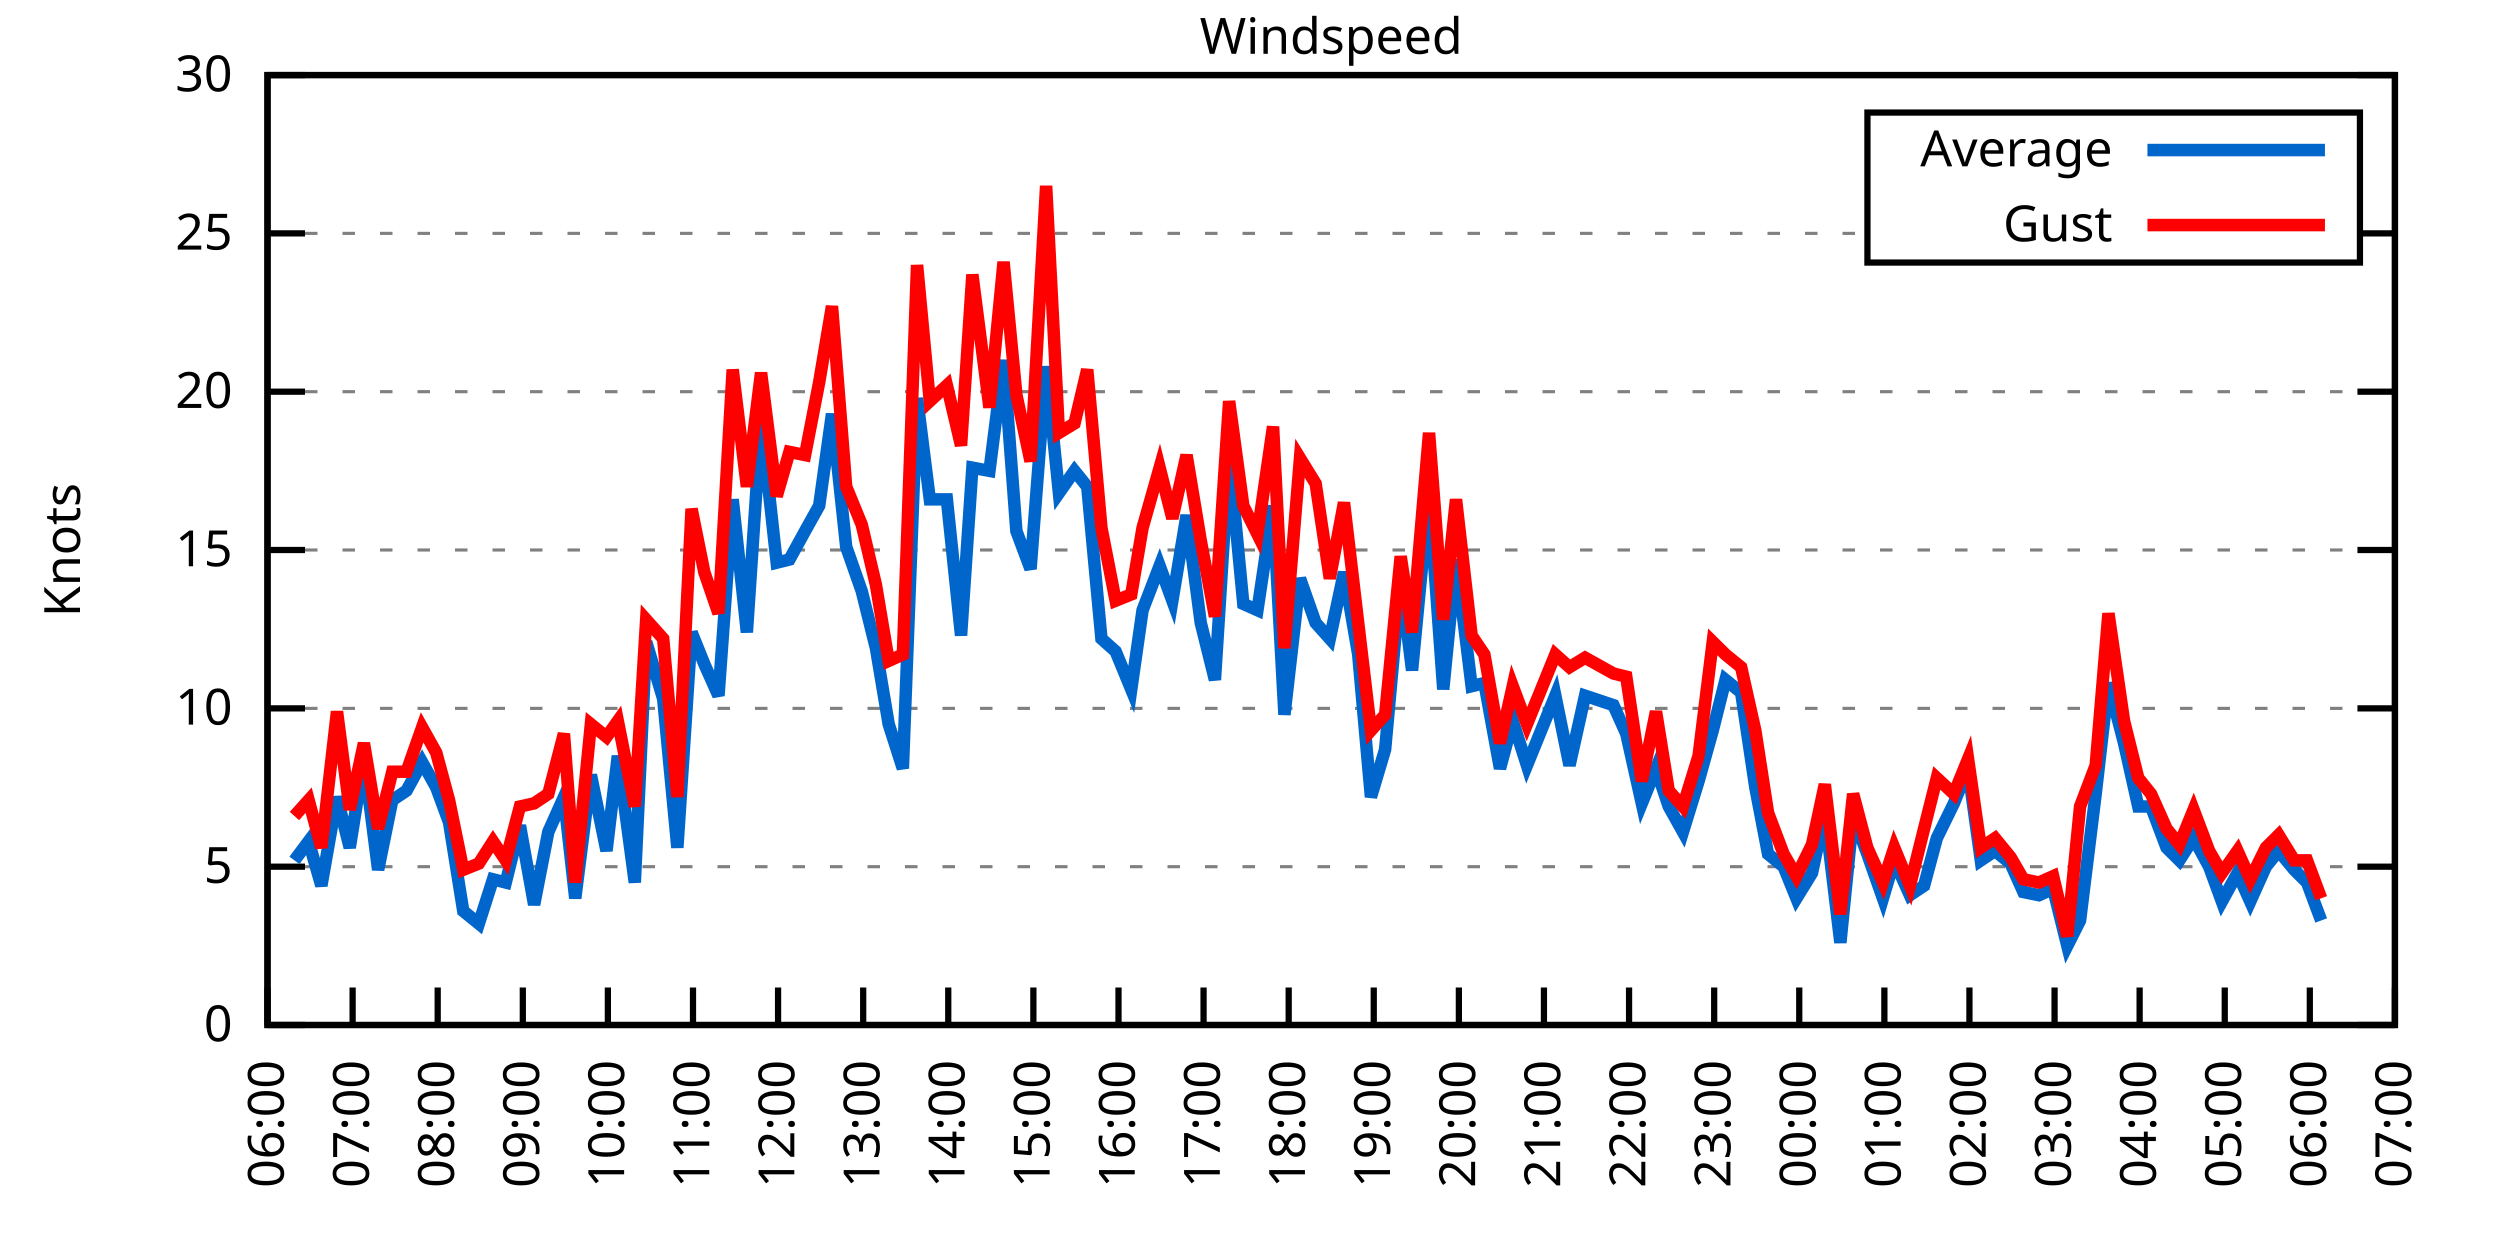
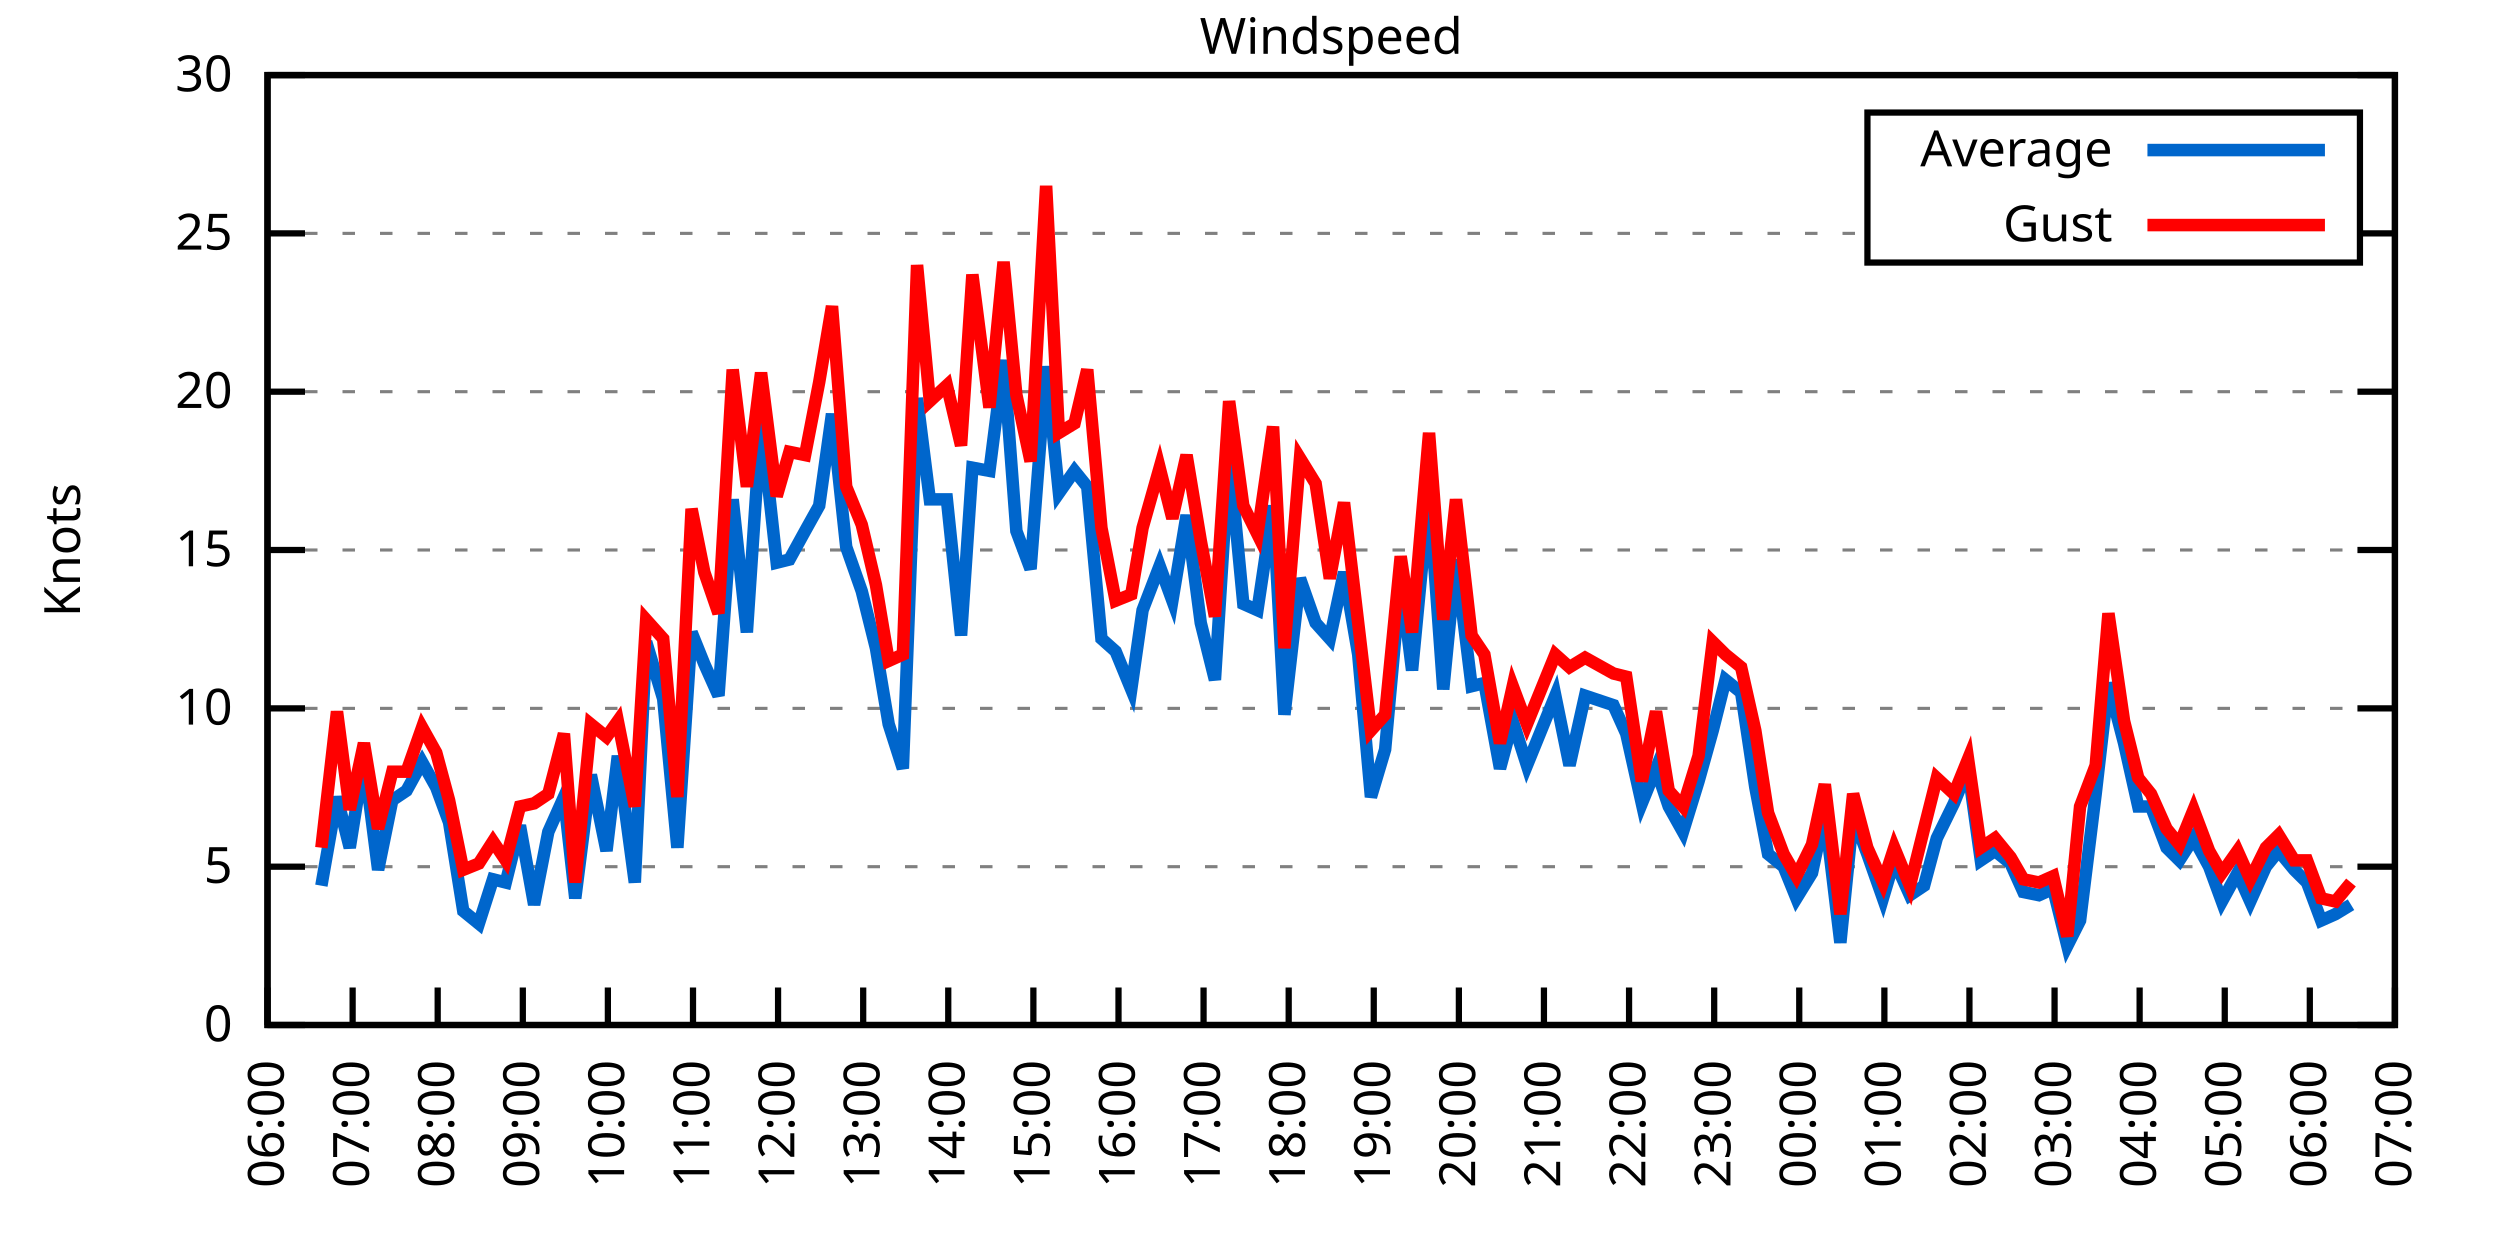
<svg xmlns="http://www.w3.org/2000/svg" xmlns:xlink="http://www.w3.org/1999/xlink" width="400" height="200" viewBox="0 0 400 200">
  <g id="gnuplot_canvas">
    <rect x="0" y="0" width="400" height="200" fill="none" />
    <defs>
      <circle id="gpDot" r="0.5" stroke-width="0.5" stroke="currentColor" />
      <path id="gpPt0" stroke-width="0.333" stroke="currentColor" d="M-1,0 h2 M0,-1 v2" />
      <path id="gpPt1" stroke-width="0.333" stroke="currentColor" d="M-1,-1 L1,1 M1,-1 L-1,1" />
      <path id="gpPt2" stroke-width="0.333" stroke="currentColor" d="M-1,0 L1,0 M0,-1 L0,1 M-1,-1 L1,1 M-1,1 L1,-1" />
      <rect id="gpPt3" stroke-width="0.333" stroke="currentColor" x="-1" y="-1" width="2" height="2" />
      <rect id="gpPt4" stroke-width="0.333" stroke="currentColor" fill="currentColor" x="-1" y="-1" width="2" height="2" />
      <circle id="gpPt5" stroke-width="0.333" stroke="currentColor" cx="0" cy="0" r="1" />
      <use xlink:href="#gpPt5" id="gpPt6" fill="currentColor" stroke="none" />
      <path id="gpPt7" stroke-width="0.333" stroke="currentColor" d="M0,-1.33 L-1.33,0.67 L1.33,0.67 z" />
      <use xlink:href="#gpPt7" id="gpPt8" fill="currentColor" stroke="none" />
      <use xlink:href="#gpPt7" id="gpPt9" stroke="currentColor" transform="rotate(180)" />
      <use xlink:href="#gpPt9" id="gpPt10" fill="currentColor" stroke="none" />
      <use xlink:href="#gpPt3" id="gpPt11" stroke="currentColor" transform="rotate(45)" />
      <use xlink:href="#gpPt11" id="gpPt12" fill="currentColor" stroke="none" />
      <path id="gpPt13" stroke-width="0.333" stroke="currentColor" d="M0,1.330 L1.265,0.411 L0.782,-1.067 L-0.782,-1.076 L-1.265,0.411 z" />
      <use xlink:href="#gpPt13" id="gpPt14" fill="currentColor" stroke="none" />
      <filter id="textbox" filterUnits="objectBoundingBox" x="0" y="0" height="1" width="1">
        <feFlood flood-color="white" flood-opacity="1" result="bgnd" />
        <feComposite in="SourceGraphic" in2="bgnd" operator="atop" />
      </filter>
      <filter id="greybox" filterUnits="objectBoundingBox" x="0" y="0" height="1" width="1">
        <feFlood flood-color="lightgrey" flood-opacity="1" result="grey" />
        <feComposite in="SourceGraphic" in2="grey" operator="atop" />
      </filter>
    </defs>
    <g fill="none" color="white" stroke="currentColor" stroke-width="1.00" stroke-linecap="butt" stroke-linejoin="miter">
</g>
    <g fill="none" color="black" stroke="currentColor" stroke-width="1.00" stroke-linecap="butt" stroke-linejoin="miter">
      <g stroke="none" shape-rendering="crispEdges">
        <polygon fill="rgb(255, 255, 255)" points="42.80,164.00 383.18,164.00 383.18,12.02 42.80,12.02 " />
      </g>
    </g>
    <g fill="none" color="black" stroke="currentColor" stroke-width="1.00" stroke-linecap="butt" stroke-linejoin="miter">
</g>
    <g fill="none" color="black" stroke="black" stroke-width="0.50" stroke-linecap="butt" stroke-linejoin="miter">
</g>
    <g fill="none" color="gray" stroke="currentColor" stroke-width="0.50" stroke-linecap="butt" stroke-linejoin="miter">
      <path stroke="gray" stroke-dasharray="2,4" class="gridline" d="M42.80,164.00 L383.19,164.00  " />
    </g>
    <g fill="none" color="gray" stroke="gray" stroke-width="1.00" stroke-linecap="butt" stroke-linejoin="miter">
</g>
    <g fill="none" color="black" stroke="currentColor" stroke-width="1.00" stroke-linecap="butt" stroke-linejoin="miter">
      <path stroke="black" d="M42.80,164.00 L48.80,164.00 M383.19,164.00 L377.19,164.00  " />
      <g transform="translate(37.20,166.60)" stroke="none" fill="black" font-family="Sans" font-size="8.00" text-anchor="end">
        <text>
          <tspan font-family="Sans"> 0</tspan>
        </text>
      </g>
    </g>
    <g fill="none" color="black" stroke="currentColor" stroke-width="1.00" stroke-linecap="butt" stroke-linejoin="miter">
</g>
    <g fill="none" color="black" stroke="black" stroke-width="0.50" stroke-linecap="butt" stroke-linejoin="miter">
</g>
    <g fill="none" color="gray" stroke="currentColor" stroke-width="0.50" stroke-linecap="butt" stroke-linejoin="miter">
      <path stroke="gray" stroke-dasharray="2,4" class="gridline" d="M42.80,138.67 L383.19,138.67  " />
    </g>
    <g fill="none" color="gray" stroke="gray" stroke-width="1.00" stroke-linecap="butt" stroke-linejoin="miter">
</g>
    <g fill="none" color="black" stroke="currentColor" stroke-width="1.00" stroke-linecap="butt" stroke-linejoin="miter">
      <path stroke="black" d="M42.80,138.67 L48.80,138.67 M383.19,138.67 L377.19,138.67  " />
      <g transform="translate(37.20,141.27)" stroke="none" fill="black" font-family="Sans" font-size="8.00" text-anchor="end">
        <text>
          <tspan font-family="Sans"> 5</tspan>
        </text>
      </g>
    </g>
    <g fill="none" color="black" stroke="currentColor" stroke-width="1.00" stroke-linecap="butt" stroke-linejoin="miter">
</g>
    <g fill="none" color="black" stroke="black" stroke-width="0.50" stroke-linecap="butt" stroke-linejoin="miter">
</g>
    <g fill="none" color="gray" stroke="currentColor" stroke-width="0.50" stroke-linecap="butt" stroke-linejoin="miter">
      <path stroke="gray" stroke-dasharray="2,4" class="gridline" d="M42.80,113.34 L383.19,113.34  " />
    </g>
    <g fill="none" color="gray" stroke="gray" stroke-width="1.00" stroke-linecap="butt" stroke-linejoin="miter">
</g>
    <g fill="none" color="black" stroke="currentColor" stroke-width="1.00" stroke-linecap="butt" stroke-linejoin="miter">
      <path stroke="black" d="M42.80,113.34 L48.80,113.34 M383.19,113.34 L377.19,113.34  " />
      <g transform="translate(37.20,115.94)" stroke="none" fill="black" font-family="Sans" font-size="8.00" text-anchor="end">
        <text>
          <tspan font-family="Sans"> 10</tspan>
        </text>
      </g>
    </g>
    <g fill="none" color="black" stroke="currentColor" stroke-width="1.00" stroke-linecap="butt" stroke-linejoin="miter">
</g>
    <g fill="none" color="black" stroke="black" stroke-width="0.50" stroke-linecap="butt" stroke-linejoin="miter">
</g>
    <g fill="none" color="gray" stroke="currentColor" stroke-width="0.50" stroke-linecap="butt" stroke-linejoin="miter">
      <path stroke="gray" stroke-dasharray="2,4" class="gridline" d="M42.80,88.00 L383.19,88.00  " />
    </g>
    <g fill="none" color="gray" stroke="gray" stroke-width="1.00" stroke-linecap="butt" stroke-linejoin="miter">
</g>
    <g fill="none" color="black" stroke="currentColor" stroke-width="1.00" stroke-linecap="butt" stroke-linejoin="miter">
      <path stroke="black" d="M42.80,88.00 L48.80,88.00 M383.19,88.00 L377.19,88.00  " />
      <g transform="translate(37.20,90.60)" stroke="none" fill="black" font-family="Sans" font-size="8.00" text-anchor="end">
        <text>
          <tspan font-family="Sans"> 15</tspan>
        </text>
      </g>
    </g>
    <g fill="none" color="black" stroke="currentColor" stroke-width="1.00" stroke-linecap="butt" stroke-linejoin="miter">
</g>
    <g fill="none" color="black" stroke="black" stroke-width="0.50" stroke-linecap="butt" stroke-linejoin="miter">
</g>
    <g fill="none" color="gray" stroke="currentColor" stroke-width="0.50" stroke-linecap="butt" stroke-linejoin="miter">
      <path stroke="gray" stroke-dasharray="2,4" class="gridline" d="M42.80,62.67 L383.19,62.67  " />
    </g>
    <g fill="none" color="gray" stroke="gray" stroke-width="1.00" stroke-linecap="butt" stroke-linejoin="miter">
</g>
    <g fill="none" color="black" stroke="currentColor" stroke-width="1.00" stroke-linecap="butt" stroke-linejoin="miter">
      <path stroke="black" d="M42.80,62.67 L48.80,62.67 M383.19,62.67 L377.19,62.67  " />
      <g transform="translate(37.20,65.27)" stroke="none" fill="black" font-family="Sans" font-size="8.00" text-anchor="end">
        <text>
          <tspan font-family="Sans"> 20</tspan>
        </text>
      </g>
    </g>
    <g fill="none" color="black" stroke="currentColor" stroke-width="1.00" stroke-linecap="butt" stroke-linejoin="miter">
</g>
    <g fill="none" color="black" stroke="black" stroke-width="0.50" stroke-linecap="butt" stroke-linejoin="miter">
</g>
    <g fill="none" color="gray" stroke="currentColor" stroke-width="0.50" stroke-linecap="butt" stroke-linejoin="miter">
      <path stroke="gray" stroke-dasharray="2,4" class="gridline" d="M42.80,37.34 L298.79,37.34 M377.59,37.34 L383.19,37.34  " />
    </g>
    <g fill="none" color="gray" stroke="gray" stroke-width="1.00" stroke-linecap="butt" stroke-linejoin="miter">
</g>
    <g fill="none" color="black" stroke="currentColor" stroke-width="1.00" stroke-linecap="butt" stroke-linejoin="miter">
      <path stroke="black" d="M42.80,37.34 L48.80,37.34 M383.19,37.34 L377.19,37.34  " />
      <g transform="translate(37.20,39.94)" stroke="none" fill="black" font-family="Sans" font-size="8.00" text-anchor="end">
        <text>
          <tspan font-family="Sans"> 25</tspan>
        </text>
      </g>
    </g>
    <g fill="none" color="black" stroke="currentColor" stroke-width="1.00" stroke-linecap="butt" stroke-linejoin="miter">
</g>
    <g fill="none" color="black" stroke="black" stroke-width="0.50" stroke-linecap="butt" stroke-linejoin="miter">
</g>
    <g fill="none" color="gray" stroke="currentColor" stroke-width="0.50" stroke-linecap="butt" stroke-linejoin="miter">
      <path stroke="gray" stroke-dasharray="2,4" class="gridline" d="M42.80,12.01 L383.19,12.01  " />
    </g>
    <g fill="none" color="gray" stroke="gray" stroke-width="1.00" stroke-linecap="butt" stroke-linejoin="miter">
</g>
    <g fill="none" color="black" stroke="currentColor" stroke-width="1.00" stroke-linecap="butt" stroke-linejoin="miter">
      <path stroke="black" d="M42.80,12.01 L48.80,12.01 M383.19,12.01 L377.19,12.01  " />
      <g transform="translate(37.20,14.61)" stroke="none" fill="black" font-family="Sans" font-size="8.00" text-anchor="end">
        <text>
          <tspan font-family="Sans"> 30</tspan>
        </text>
      </g>
    </g>
    <g fill="none" color="black" stroke="currentColor" stroke-width="1.00" stroke-linecap="butt" stroke-linejoin="miter">
      <path stroke="black" d="M42.80,164.00 L42.80,158.00  " />
      <g transform="translate(45.40,169.60) rotate(270.00)" stroke="none" fill="black" font-family="Sans" font-size="8.00" text-anchor="end">
        <text>
          <tspan font-family="Sans">06:00</tspan>
        </text>
      </g>
    </g>
    <g fill="none" color="black" stroke="currentColor" stroke-width="1.00" stroke-linecap="butt" stroke-linejoin="miter">
      <path stroke="black" d="M56.42,164.00 L56.42,158.00  " />
      <g transform="translate(59.02,169.60) rotate(270.00)" stroke="none" fill="black" font-family="Sans" font-size="8.00" text-anchor="end">
        <text>
          <tspan font-family="Sans">07:00</tspan>
        </text>
      </g>
    </g>
    <g fill="none" color="black" stroke="currentColor" stroke-width="1.00" stroke-linecap="butt" stroke-linejoin="miter">
      <path stroke="black" d="M70.03,164.00 L70.03,158.00  " />
      <g transform="translate(72.63,169.60) rotate(270.00)" stroke="none" fill="black" font-family="Sans" font-size="8.00" text-anchor="end">
        <text>
          <tspan font-family="Sans">08:00</tspan>
        </text>
      </g>
    </g>
    <g fill="none" color="black" stroke="currentColor" stroke-width="1.00" stroke-linecap="butt" stroke-linejoin="miter">
      <path stroke="black" d="M83.65,164.00 L83.65,158.00  " />
      <g transform="translate(86.25,169.60) rotate(270.00)" stroke="none" fill="black" font-family="Sans" font-size="8.00" text-anchor="end">
        <text>
          <tspan font-family="Sans">09:00</tspan>
        </text>
      </g>
    </g>
    <g fill="none" color="black" stroke="currentColor" stroke-width="1.00" stroke-linecap="butt" stroke-linejoin="miter">
      <path stroke="black" d="M97.26,164.00 L97.26,158.00  " />
      <g transform="translate(99.86,169.60) rotate(270.00)" stroke="none" fill="black" font-family="Sans" font-size="8.00" text-anchor="end">
        <text>
          <tspan font-family="Sans">10:00</tspan>
        </text>
      </g>
    </g>
    <g fill="none" color="black" stroke="currentColor" stroke-width="1.00" stroke-linecap="butt" stroke-linejoin="miter">
      <path stroke="black" d="M110.88,164.00 L110.88,158.00  " />
      <g transform="translate(113.48,169.60) rotate(270.00)" stroke="none" fill="black" font-family="Sans" font-size="8.00" text-anchor="end">
        <text>
          <tspan font-family="Sans">11:00</tspan>
        </text>
      </g>
    </g>
    <g fill="none" color="black" stroke="currentColor" stroke-width="1.00" stroke-linecap="butt" stroke-linejoin="miter">
      <path stroke="black" d="M124.49,164.00 L124.49,158.00  " />
      <g transform="translate(127.09,169.60) rotate(270.00)" stroke="none" fill="black" font-family="Sans" font-size="8.00" text-anchor="end">
        <text>
          <tspan font-family="Sans">12:00</tspan>
        </text>
      </g>
    </g>
    <g fill="none" color="black" stroke="currentColor" stroke-width="1.00" stroke-linecap="butt" stroke-linejoin="miter">
      <path stroke="black" d="M138.11,164.00 L138.11,158.00  " />
      <g transform="translate(140.71,169.60) rotate(270.00)" stroke="none" fill="black" font-family="Sans" font-size="8.00" text-anchor="end">
        <text>
          <tspan font-family="Sans">13:00</tspan>
        </text>
      </g>
    </g>
    <g fill="none" color="black" stroke="currentColor" stroke-width="1.00" stroke-linecap="butt" stroke-linejoin="miter">
      <path stroke="black" d="M151.72,164.00 L151.72,158.00  " />
      <g transform="translate(154.32,169.60) rotate(270.00)" stroke="none" fill="black" font-family="Sans" font-size="8.00" text-anchor="end">
        <text>
          <tspan font-family="Sans">14:00</tspan>
        </text>
      </g>
    </g>
    <g fill="none" color="black" stroke="currentColor" stroke-width="1.00" stroke-linecap="butt" stroke-linejoin="miter">
      <path stroke="black" d="M165.34,164.00 L165.34,158.00  " />
      <g transform="translate(167.94,169.60) rotate(270.00)" stroke="none" fill="black" font-family="Sans" font-size="8.00" text-anchor="end">
        <text>
          <tspan font-family="Sans">15:00</tspan>
        </text>
      </g>
    </g>
    <g fill="none" color="black" stroke="currentColor" stroke-width="1.00" stroke-linecap="butt" stroke-linejoin="miter">
      <path stroke="black" d="M178.96,164.00 L178.96,158.00  " />
      <g transform="translate(181.56,169.60) rotate(270.00)" stroke="none" fill="black" font-family="Sans" font-size="8.00" text-anchor="end">
        <text>
          <tspan font-family="Sans">16:00</tspan>
        </text>
      </g>
    </g>
    <g fill="none" color="black" stroke="currentColor" stroke-width="1.00" stroke-linecap="butt" stroke-linejoin="miter">
      <path stroke="black" d="M192.57,164.00 L192.57,158.00  " />
      <g transform="translate(195.17,169.60) rotate(270.00)" stroke="none" fill="black" font-family="Sans" font-size="8.00" text-anchor="end">
        <text>
          <tspan font-family="Sans">17:00</tspan>
        </text>
      </g>
    </g>
    <g fill="none" color="black" stroke="currentColor" stroke-width="1.00" stroke-linecap="butt" stroke-linejoin="miter">
      <path stroke="black" d="M206.19,164.00 L206.19,158.00  " />
      <g transform="translate(208.79,169.60) rotate(270.00)" stroke="none" fill="black" font-family="Sans" font-size="8.00" text-anchor="end">
        <text>
          <tspan font-family="Sans">18:00</tspan>
        </text>
      </g>
    </g>
    <g fill="none" color="black" stroke="currentColor" stroke-width="1.00" stroke-linecap="butt" stroke-linejoin="miter">
      <path stroke="black" d="M219.80,164.00 L219.80,158.00  " />
      <g transform="translate(222.40,169.60) rotate(270.00)" stroke="none" fill="black" font-family="Sans" font-size="8.00" text-anchor="end">
        <text>
          <tspan font-family="Sans">19:00</tspan>
        </text>
      </g>
    </g>
    <g fill="none" color="black" stroke="currentColor" stroke-width="1.00" stroke-linecap="butt" stroke-linejoin="miter">
      <path stroke="black" d="M233.42,164.00 L233.42,158.00  " />
      <g transform="translate(236.02,169.60) rotate(270.00)" stroke="none" fill="black" font-family="Sans" font-size="8.00" text-anchor="end">
        <text>
          <tspan font-family="Sans">20:00</tspan>
        </text>
      </g>
    </g>
    <g fill="none" color="black" stroke="currentColor" stroke-width="1.00" stroke-linecap="butt" stroke-linejoin="miter">
      <path stroke="black" d="M247.03,164.00 L247.03,158.00  " />
      <g transform="translate(249.63,169.60) rotate(270.00)" stroke="none" fill="black" font-family="Sans" font-size="8.00" text-anchor="end">
        <text>
          <tspan font-family="Sans">21:00</tspan>
        </text>
      </g>
    </g>
    <g fill="none" color="black" stroke="currentColor" stroke-width="1.00" stroke-linecap="butt" stroke-linejoin="miter">
      <path stroke="black" d="M260.65,164.00 L260.65,158.00  " />
      <g transform="translate(263.25,169.60) rotate(270.00)" stroke="none" fill="black" font-family="Sans" font-size="8.00" text-anchor="end">
        <text>
          <tspan font-family="Sans">22:00</tspan>
        </text>
      </g>
    </g>
    <g fill="none" color="black" stroke="currentColor" stroke-width="1.00" stroke-linecap="butt" stroke-linejoin="miter">
      <path stroke="black" d="M274.27,164.00 L274.27,158.00  " />
      <g transform="translate(276.87,169.60) rotate(270.00)" stroke="none" fill="black" font-family="Sans" font-size="8.00" text-anchor="end">
        <text>
          <tspan font-family="Sans">23:00</tspan>
        </text>
      </g>
    </g>
    <g fill="none" color="black" stroke="currentColor" stroke-width="1.00" stroke-linecap="butt" stroke-linejoin="miter">
      <path stroke="black" d="M287.88,164.00 L287.88,158.00  " />
      <g transform="translate(290.48,169.60) rotate(270.00)" stroke="none" fill="black" font-family="Sans" font-size="8.00" text-anchor="end">
        <text>
          <tspan font-family="Sans">00:00</tspan>
        </text>
      </g>
    </g>
    <g fill="none" color="black" stroke="currentColor" stroke-width="1.00" stroke-linecap="butt" stroke-linejoin="miter">
      <path stroke="black" d="M301.50,164.00 L301.50,158.00  " />
      <g transform="translate(304.10,169.60) rotate(270.00)" stroke="none" fill="black" font-family="Sans" font-size="8.00" text-anchor="end">
        <text>
          <tspan font-family="Sans">01:00</tspan>
        </text>
      </g>
    </g>
    <g fill="none" color="black" stroke="currentColor" stroke-width="1.00" stroke-linecap="butt" stroke-linejoin="miter">
      <path stroke="black" d="M315.11,164.00 L315.11,158.00  " />
      <g transform="translate(317.71,169.60) rotate(270.00)" stroke="none" fill="black" font-family="Sans" font-size="8.00" text-anchor="end">
        <text>
          <tspan font-family="Sans">02:00</tspan>
        </text>
      </g>
    </g>
    <g fill="none" color="black" stroke="currentColor" stroke-width="1.00" stroke-linecap="butt" stroke-linejoin="miter">
      <path stroke="black" d="M328.73,164.00 L328.73,158.00  " />
      <g transform="translate(331.33,169.60) rotate(270.00)" stroke="none" fill="black" font-family="Sans" font-size="8.00" text-anchor="end">
        <text>
          <tspan font-family="Sans">03:00</tspan>
        </text>
      </g>
    </g>
    <g fill="none" color="black" stroke="currentColor" stroke-width="1.00" stroke-linecap="butt" stroke-linejoin="miter">
      <path stroke="black" d="M342.34,164.00 L342.34,158.00  " />
      <g transform="translate(344.94,169.60) rotate(270.00)" stroke="none" fill="black" font-family="Sans" font-size="8.00" text-anchor="end">
        <text>
          <tspan font-family="Sans">04:00</tspan>
        </text>
      </g>
    </g>
    <g fill="none" color="black" stroke="currentColor" stroke-width="1.00" stroke-linecap="butt" stroke-linejoin="miter">
      <path stroke="black" d="M355.96,164.00 L355.96,158.00  " />
      <g transform="translate(358.56,169.60) rotate(270.00)" stroke="none" fill="black" font-family="Sans" font-size="8.00" text-anchor="end">
        <text>
          <tspan font-family="Sans">05:00</tspan>
        </text>
      </g>
    </g>
    <g fill="none" color="black" stroke="currentColor" stroke-width="1.00" stroke-linecap="butt" stroke-linejoin="miter">
      <path stroke="black" d="M369.57,164.00 L369.57,158.00  " />
      <g transform="translate(372.17,169.60) rotate(270.00)" stroke="none" fill="black" font-family="Sans" font-size="8.00" text-anchor="end">
        <text>
          <tspan font-family="Sans">06:00</tspan>
        </text>
      </g>
    </g>
    <g fill="none" color="black" stroke="currentColor" stroke-width="1.00" stroke-linecap="butt" stroke-linejoin="miter">
      <path stroke="black" d="M383.19,164.00 L383.19,158.00  " />
      <g transform="translate(385.79,169.60) rotate(270.00)" stroke="none" fill="black" font-family="Sans" font-size="8.00" text-anchor="end">
        <text>
          <tspan font-family="Sans">07:00</tspan>
        </text>
      </g>
    </g>
    <g fill="none" color="black" stroke="currentColor" stroke-width="1.00" stroke-linecap="butt" stroke-linejoin="miter">
</g>
    <g fill="none" color="black" stroke="currentColor" stroke-width="1.00" stroke-linecap="butt" stroke-linejoin="miter">
      <path stroke="black" d="M42.80,12.01 L42.80,164.00 L383.19,164.00 L383.19,12.01 L42.80,12.01 Z  " />
    </g>
    <g fill="none" color="black" stroke="currentColor" stroke-width="1.00" stroke-linecap="butt" stroke-linejoin="miter">
</g>
    <g fill="none" color="black" stroke="currentColor" stroke-width="1.00" stroke-linecap="butt" stroke-linejoin="miter">
      <path stroke="black" d="M298.79,42.01 L298.79,18.01 L377.59,18.01 L377.59,42.01 L298.79,42.01 Z  " />
    </g>
    <g id="Windspeed_plot_1">
      <g fill="none" color="white" stroke="black" stroke-width="2.00" stroke-linecap="butt" stroke-linejoin="miter">
</g>
      <g fill="none" color="black" stroke="currentColor" stroke-width="2.00" stroke-linecap="butt" stroke-linejoin="miter">
        <g transform="translate(337.99,26.61)" stroke="none" fill="black" font-family="Sans" font-size="8.00" text-anchor="end">
          <text>
            <tspan font-family="Sans">Average</tspan>
          </text>
        </g>
      </g>
      <g fill="none" color="black" stroke="currentColor" stroke-width="2.00" stroke-linecap="butt" stroke-linejoin="miter">
-         <path stroke="rgb(  0, 102, 204)" d="M343.59,24.01 L371.99,24.01 M47.11,137.66 L49.38,134.62 L51.42,141.71 L53.92,127.52 L55.96,135.63 L58.23,121.44   L60.50,139.17 L62.77,128.03 L65.04,126.51 L67.54,121.95 L69.80,126.00 L71.85,131.58 L74.12,145.76 L76.61,147.79   L78.88,140.69 L80.92,141.20 L83.19,132.08 L85.46,144.75 L87.73,133.10 L90.23,127.52 L92.04,143.73 L94.54,123.98   L97.04,136.14 L98.85,120.94 L101.57,141.20 L103.39,102.70 L106.11,111.82 L108.38,135.63 L110.65,101.18 L112.69,106.24   L114.96,111.31 L117.23,79.90 L119.50,101.18 L121.77,67.23 L124.27,90.03 L126.31,89.52 L128.81,84.97 L131.07,80.91   L133.12,66.22 L135.39,87.50 L137.88,94.59 L140.15,103.71 L142.19,115.87 L144.46,122.96 L146.73,63.69 L148.77,79.90   L151.50,79.90 L153.77,101.68 L155.58,74.83 L158.31,75.34 L160.57,57.61 L162.62,84.97 L164.89,91.04 L167.38,58.62   L169.43,78.89 L171.92,75.34 L173.96,77.87 L176.23,102.19 L178.50,104.22 L181.00,110.30 L182.81,97.63 L185.54,90.54   L187.58,96.11 L189.85,82.43 L192.12,99.66 L194.39,108.78 L196.66,72.81 L198.93,96.62 L201.19,97.63 L203.69,80.91   L205.51,114.35 L208.00,92.56 L210.50,99.66 L212.77,102.19 L215.04,91.55 L217.31,104.72 L219.35,127.52 L221.62,119.92   L224.11,92.56 L225.93,107.26 L228.65,78.89 L230.92,110.30 L232.96,89.52 L235.46,109.79 L237.50,109.28 L240.00,122.96   L242.04,115.36 L244.31,122.46 L248.85,111.31 L251.12,122.46 L253.61,111.31 L258.15,112.83 L260.20,117.39 L262.69,128.54   L264.96,122.96 L267.00,129.04 L269.27,133.10 L271.77,124.99 L274.04,116.88 L276.08,108.78 L278.58,110.80 L280.85,126.00   L282.89,136.64 L285.38,138.67 L287.43,143.73 L289.92,139.68 L291.97,130.06 L294.46,150.83 L296.50,130.56 L298.77,136.64   L301.27,143.73 L303.08,137.66 L305.58,143.23 L307.85,141.71 L309.89,134.11 L312.62,128.54 L314.89,122.96 L316.93,137.66   L319.20,136.14 L321.69,138.16 L323.74,142.72 L326.23,143.23 L328.50,142.21 L330.77,151.33 L332.81,147.28 L335.31,127.02   L337.35,109.28 L339.85,118.91 L342.12,129.04 L344.16,129.04 L346.65,135.63 L348.70,137.66 L350.97,134.11 L353.46,138.67   L355.50,144.24 L358.00,139.68 L360.04,144.24 L362.54,138.67 L364.58,136.14 L367.08,139.17 L369.12,141.20 L371.39,147.28    " />
+         <path stroke="rgb(  0, 102, 204)" d="M343.59,24.01 L371.99,24.01 M51.42,141.71 L53.92,127.52 L55.96,135.63 L58.23,121.44 L60.50,139.17 L62.77,128.03   L65.04,126.51 L67.54,121.95 L69.80,126.00 L71.85,131.58 L74.12,145.76 L76.61,147.79 L78.88,140.69 L80.92,141.20   L83.19,132.08 L85.46,144.75 L87.73,133.10 L90.23,127.52 L92.04,143.73 L94.54,123.98 L97.04,136.14 L98.85,120.94   L101.57,141.20 L103.39,102.70 L106.11,111.82 L108.38,135.63 L110.65,101.18 L112.69,106.24 L114.96,111.31 L117.23,79.90   L119.50,101.18 L121.77,67.23 L124.27,90.03 L126.31,89.52 L128.81,84.97 L131.07,80.91 L133.12,66.22 L135.39,87.50   L137.88,94.59 L140.15,103.71 L142.19,115.87 L144.46,122.96 L146.73,63.69 L148.77,79.90 L151.50,79.90 L153.77,101.68   L155.58,74.83 L158.31,75.34 L160.57,57.61 L162.62,84.97 L164.89,91.04 L167.38,58.62 L169.43,78.89 L171.92,75.34   L173.96,77.87 L176.23,102.19 L178.50,104.22 L181.00,110.30 L182.81,97.63 L185.54,90.54 L187.58,96.11 L189.85,82.43   L192.12,99.66 L194.39,108.78 L196.66,72.81 L198.93,96.62 L201.19,97.63 L203.69,80.91 L205.51,114.35 L208.00,92.56   L210.50,99.66 L212.77,102.19 L215.04,91.55 L217.31,104.72 L219.35,127.52 L221.62,119.92 L224.11,92.56 L225.93,107.26   L228.65,78.89 L230.92,110.30 L232.96,89.52 L235.46,109.79 L237.50,109.28 L240.00,122.96 L242.04,115.36 L244.31,122.46   L248.85,111.31 L251.12,122.46 L253.61,111.31 L258.15,112.83 L260.20,117.39 L262.69,128.54 L264.96,122.96 L267.00,129.04   L269.27,133.10 L271.77,124.99 L274.04,116.88 L276.08,108.78 L278.58,110.80 L280.85,126.00 L282.89,136.64 L285.38,138.67   L287.43,143.73 L289.92,139.68 L291.97,130.06 L294.46,150.83 L296.50,130.56 L298.77,136.64 L301.27,143.73 L303.08,137.66   L305.58,143.23 L307.85,141.71 L309.89,134.11 L312.62,128.54 L314.89,122.96 L316.93,137.66 L319.20,136.14 L321.69,138.16   L323.74,142.72 L326.23,143.23 L328.50,142.21 L330.77,151.33 L332.81,147.28 L335.31,127.02 L337.35,109.28 L339.85,118.91   L342.12,129.04 L344.16,129.04 L346.65,135.63 L348.70,137.66 L350.97,134.11 L353.46,138.67 L355.50,144.24 L358.00,139.68   L360.04,144.24 L362.54,138.67 L364.58,136.14 L367.08,139.17 L369.12,141.20 L371.39,147.28 L373.66,146.27 L376.16,144.75    " />
      </g>
    </g>
    <g id="Windspeed_plot_2">
      <g fill="none" color="black" stroke="currentColor" stroke-width="2.00" stroke-linecap="butt" stroke-linejoin="miter">
        <g transform="translate(337.99,38.61)" stroke="none" fill="black" font-family="Sans" font-size="8.00" text-anchor="end">
          <text>
            <tspan font-family="Sans">Gust</tspan>
          </text>
        </g>
      </g>
      <g fill="none" color="black" stroke="currentColor" stroke-width="2.00" stroke-linecap="butt" stroke-linejoin="miter">
-         <path stroke="rgb(255,   0,   0)" d="M343.59,36.01 L371.99,36.01 M47.11,130.56 L49.38,128.03 L51.42,135.63 L53.92,113.84 L55.96,129.55 L58.23,118.91   L60.50,132.59 L62.77,123.47 L65.04,123.47 L67.54,116.38 L69.80,120.43 L71.85,128.03 L74.12,139.17 L76.61,138.16   L78.88,134.62 L80.92,137.66 L83.19,129.04 L85.46,128.54 L87.73,127.02 L90.23,117.39 L92.04,141.20 L94.54,115.87   L97.04,117.90 L98.85,115.36 L101.57,129.04 L103.39,99.15 L106.11,102.19 L108.38,127.52 L110.65,81.42 L112.69,91.55   L114.96,98.14 L117.23,59.13 L119.50,77.87 L121.77,59.63 L124.27,79.39 L126.31,72.30 L128.81,72.81 L131.07,61.15   L133.12,48.99 L135.39,77.87 L137.88,83.95 L140.15,93.58 L142.19,105.74 L144.46,104.72 L146.73,42.41 L148.77,64.19   L151.50,61.66 L153.77,71.29 L155.58,43.93 L158.31,65.21 L160.57,41.90 L162.62,63.18 L164.89,73.82 L167.38,29.74   L169.43,69.26 L171.92,67.74 L173.96,59.13 L176.23,84.46 L178.50,96.11 L181.00,95.10 L182.81,84.46 L185.54,74.83   L187.58,82.94 L189.85,72.81 L192.12,86.49 L194.39,98.64 L196.66,64.19 L198.93,80.91 L201.19,85.47 L203.69,68.25   L205.51,103.71 L208.00,73.31 L210.50,77.37 L212.77,92.56 L215.04,80.41 L217.31,99.66 L219.35,116.88 L221.62,114.35   L224.11,89.02 L225.93,101.18 L228.65,69.26 L230.92,99.15 L232.96,79.90 L235.46,101.68 L237.50,104.72 L240.00,118.91   L242.04,109.79 L244.31,115.87 L248.85,104.72 L251.12,106.75 L253.61,105.23 L258.15,107.76 L260.20,108.27 L262.69,124.99   L264.96,113.84 L267.00,126.51 L269.27,129.04 L271.77,120.94 L274.04,102.70 L276.08,104.72 L278.58,106.75 L280.85,116.88   L282.89,130.06 L285.38,136.64 L287.43,140.19 L289.92,135.12 L291.97,125.50 L294.46,146.27 L296.50,127.02 L298.77,135.63   L301.27,141.20 L303.08,135.63 L305.58,141.71 L307.85,132.59 L309.89,124.48 L312.62,127.02 L314.89,121.44 L316.93,135.63   L319.20,134.11 L321.69,137.15 L323.74,140.69 L326.23,141.20 L328.50,140.19 L330.77,149.81 L332.81,129.04 L335.31,122.46   L337.35,98.14 L339.85,115.36 L342.12,124.48 L344.16,127.02 L346.65,132.59 L348.70,135.12 L350.97,129.55 L353.46,136.14   L355.50,139.68 L358.00,136.14 L360.04,140.69 L362.54,135.63 L364.58,133.60 L367.08,137.66 L369.12,137.66 L371.39,143.73    " />
+         <path stroke="rgb(255,   0,   0)" d="M343.59,36.01 L371.99,36.01 M51.42,135.63 L53.92,113.84 L55.96,129.55 L58.23,118.91 L60.50,132.59 L62.77,123.47   L65.04,123.47 L67.54,116.38 L69.80,120.43 L71.85,128.03 L74.12,139.17 L76.61,138.16 L78.88,134.62 L80.92,137.66   L83.19,129.04 L85.46,128.54 L87.73,127.02 L90.23,117.39 L92.04,141.20 L94.54,115.87 L97.04,117.90 L98.85,115.36   L101.57,129.04 L103.39,99.15 L106.11,102.19 L108.38,127.52 L110.65,81.42 L112.69,91.55 L114.96,98.14 L117.23,59.13   L119.50,77.87 L121.77,59.63 L124.27,79.39 L126.31,72.30 L128.81,72.81 L131.07,61.15 L133.12,48.99 L135.39,77.87   L137.88,83.95 L140.15,93.58 L142.19,105.74 L144.46,104.72 L146.73,42.41 L148.77,64.19 L151.50,61.66 L153.77,71.29   L155.58,43.93 L158.31,65.21 L160.57,41.90 L162.62,63.18 L164.89,73.82 L167.38,29.74 L169.43,69.26 L171.92,67.74   L173.96,59.13 L176.23,84.46 L178.50,96.11 L181.00,95.10 L182.81,84.46 L185.54,74.83 L187.58,82.94 L189.85,72.81   L192.12,86.49 L194.39,98.64 L196.66,64.19 L198.93,80.91 L201.19,85.47 L203.69,68.25 L205.51,103.71 L208.00,73.31   L210.50,77.37 L212.77,92.56 L215.04,80.41 L217.31,99.66 L219.35,116.88 L221.62,114.35 L224.11,89.02 L225.93,101.18   L228.65,69.26 L230.92,99.15 L232.96,79.90 L235.46,101.68 L237.50,104.72 L240.00,118.91 L242.04,109.79 L244.31,115.87   L248.85,104.72 L251.12,106.75 L253.61,105.23 L258.15,107.76 L260.20,108.27 L262.69,124.99 L264.96,113.84 L267.00,126.51   L269.27,129.04 L271.77,120.94 L274.04,102.70 L276.08,104.72 L278.58,106.75 L280.85,116.88 L282.89,130.06 L285.38,136.64   L287.43,140.19 L289.92,135.12 L291.97,125.50 L294.46,146.27 L296.50,127.02 L298.77,135.63 L301.27,141.20 L303.08,135.63   L305.58,141.71 L307.85,132.59 L309.89,124.48 L312.62,127.02 L314.89,121.44 L316.93,135.63 L319.20,134.11 L321.69,137.15   L323.74,140.69 L326.23,141.20 L328.50,140.19 L330.77,149.81 L332.81,129.04 L335.31,122.46 L337.35,98.14 L339.85,115.36   L342.12,124.48 L344.16,127.02 L346.65,132.59 L348.70,135.12 L350.97,129.55 L353.46,136.14 L355.50,139.68 L358.00,136.14   L360.04,140.69 L362.54,135.63 L364.58,133.60 L367.08,137.66 L369.12,137.66 L371.39,143.73 L373.66,144.24 L376.16,141.20    " />
      </g>
    </g>
    <g fill="none" color="black" stroke="currentColor" stroke-width="2.00" stroke-linecap="butt" stroke-linejoin="miter">
</g>
    <g fill="none" color="black" stroke="black" stroke-width="1.00" stroke-linecap="butt" stroke-linejoin="miter">
</g>
    <g fill="none" color="black" stroke="currentColor" stroke-width="1.00" stroke-linecap="butt" stroke-linejoin="miter">
      <path stroke="black" d="M42.80,12.01 L42.80,164.00 L383.19,164.00 L383.19,12.01 L42.80,12.01 Z  " />
      <g transform="translate(12.80,88.01) rotate(270.00)" stroke="none" fill="black" font-family="Sans" font-size="8.00" text-anchor="middle">
        <text>
          <tspan font-family="Sans">Knots</tspan>
        </text>
      </g>
    </g>
    <g fill="none" color="black" stroke="currentColor" stroke-width="1.00" stroke-linecap="butt" stroke-linejoin="miter">
</g>
    <g fill="none" color="black" stroke="currentColor" stroke-width="1.00" stroke-linecap="butt" stroke-linejoin="miter">
      <g transform="translate(212.99,8.61)" stroke="none" fill="black" font-family="Sans" font-size="8.00" text-anchor="middle">
        <text>
          <tspan font-family="Sans">Windspeed</tspan>
        </text>
      </g>
    </g>
    <g fill="none" color="black" stroke="currentColor" stroke-width="1.00" stroke-linecap="butt" stroke-linejoin="miter">
</g>
  </g>
</svg>
